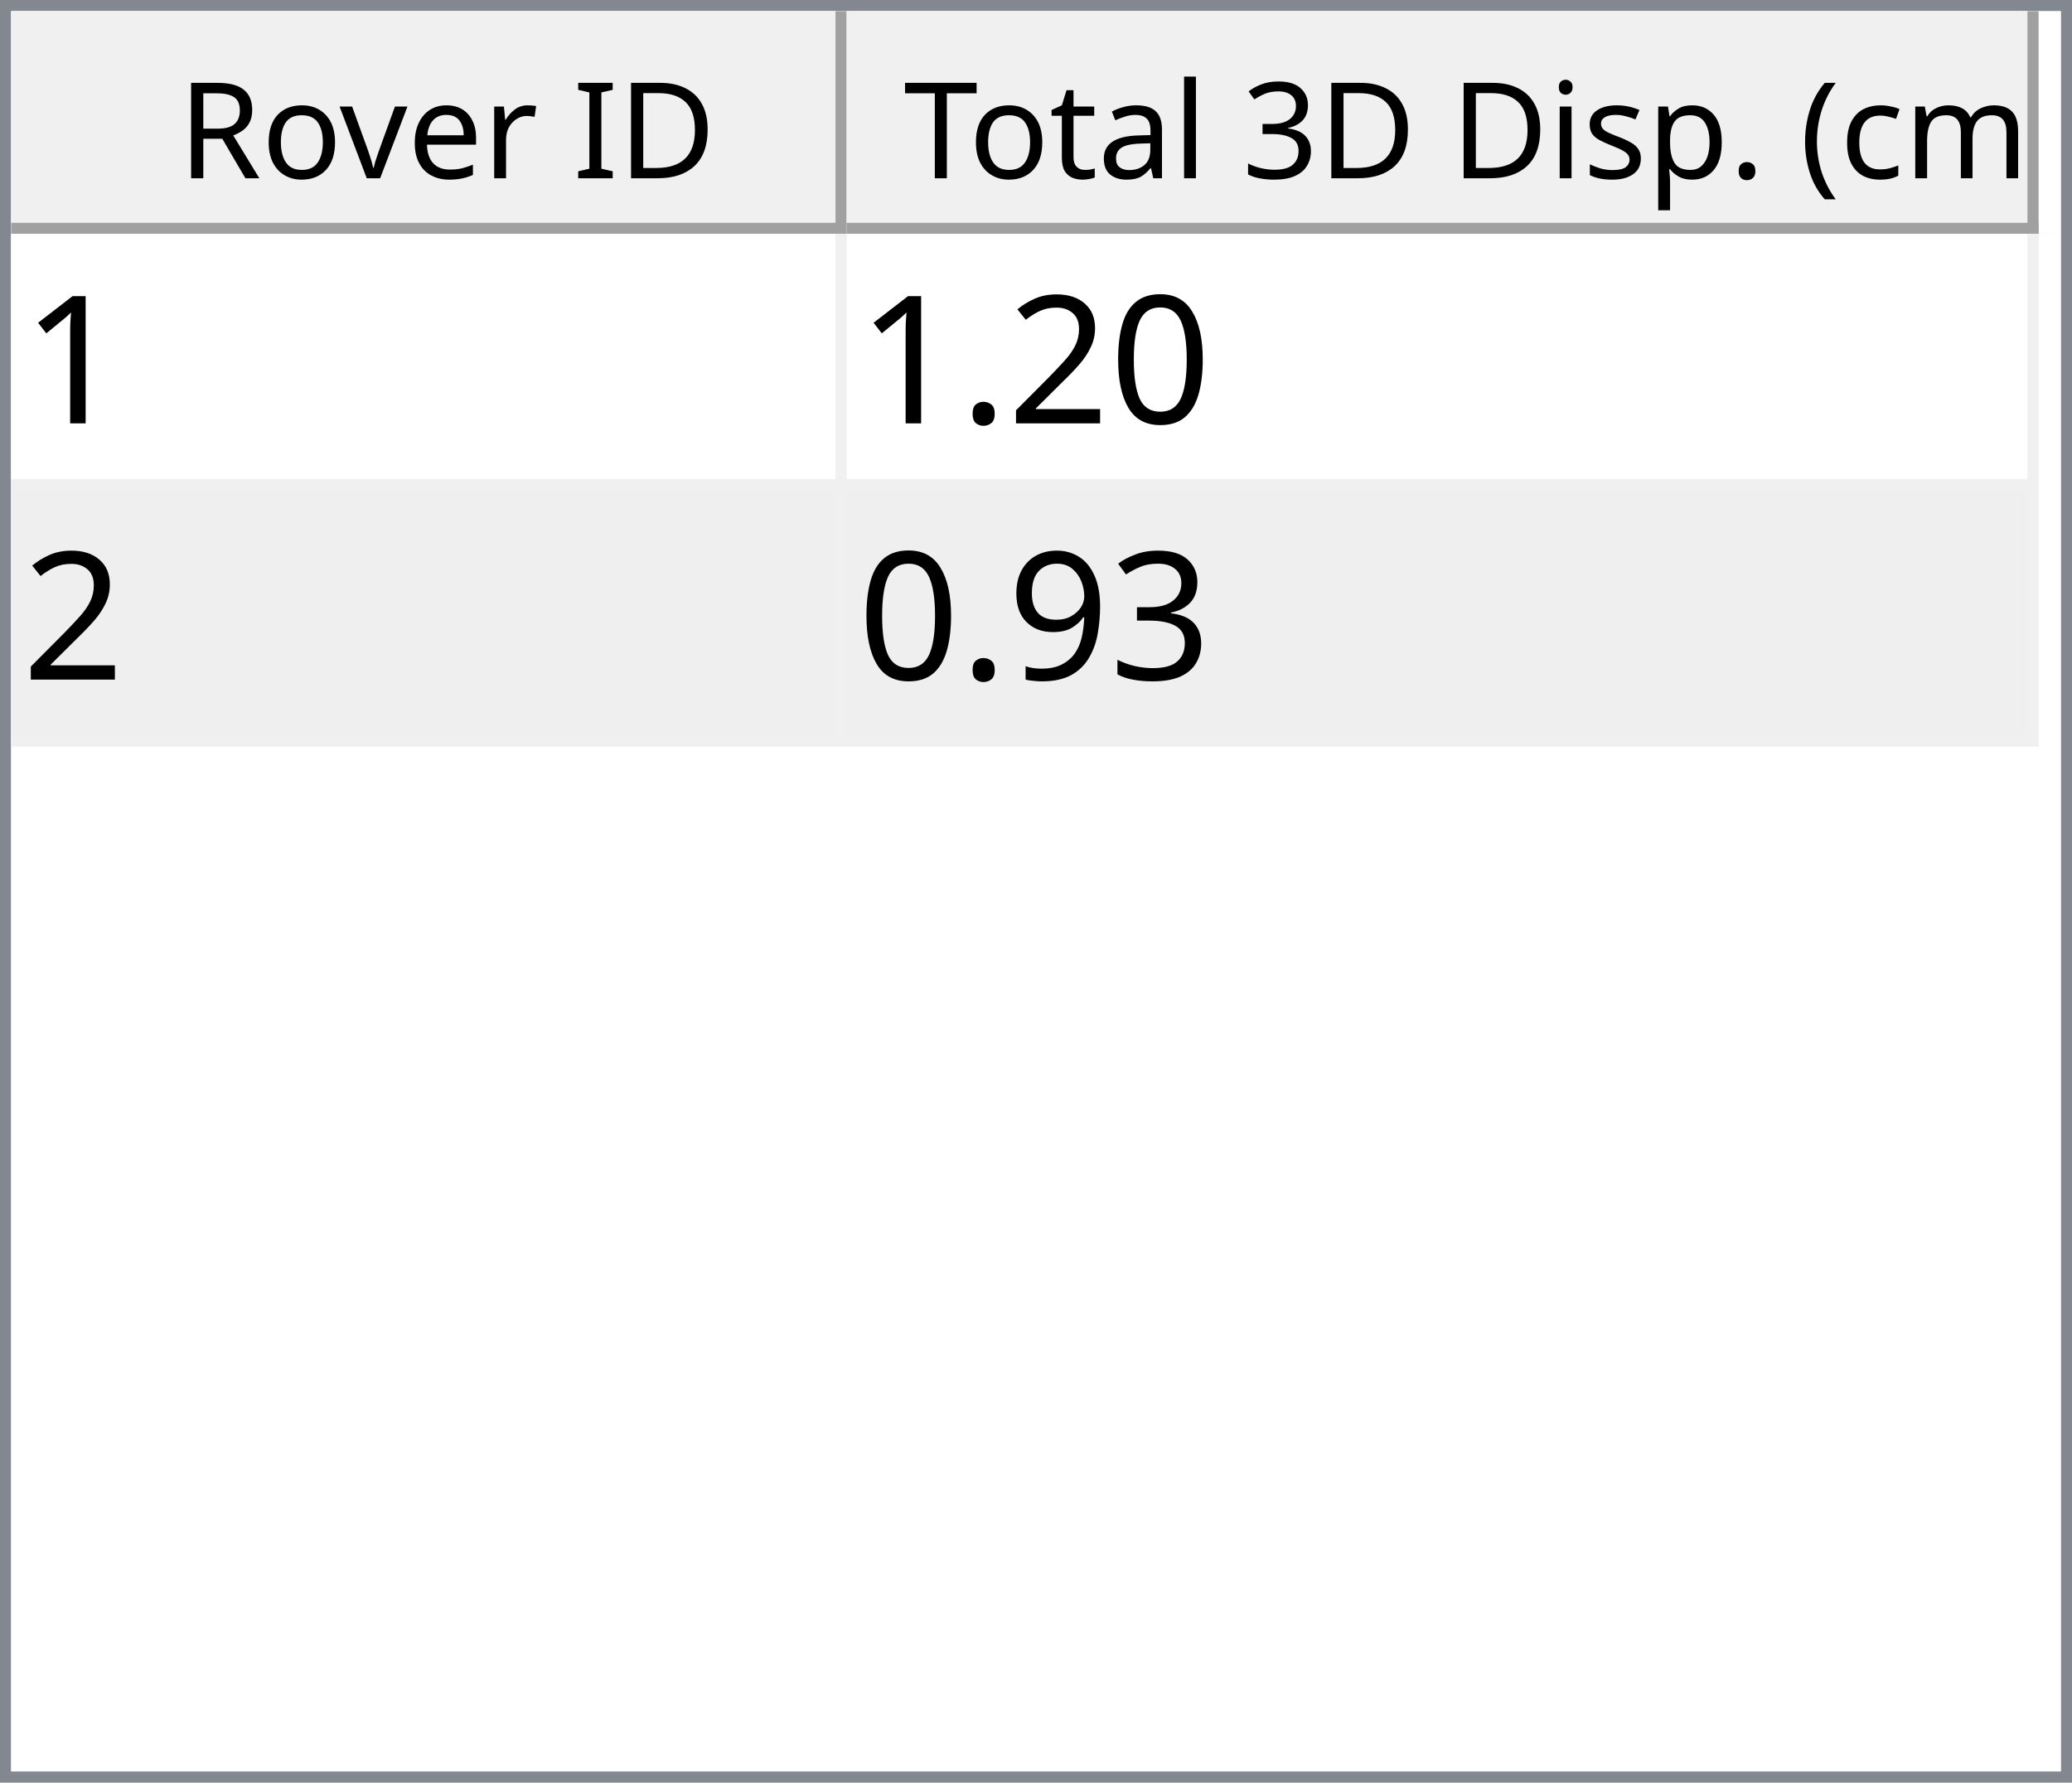
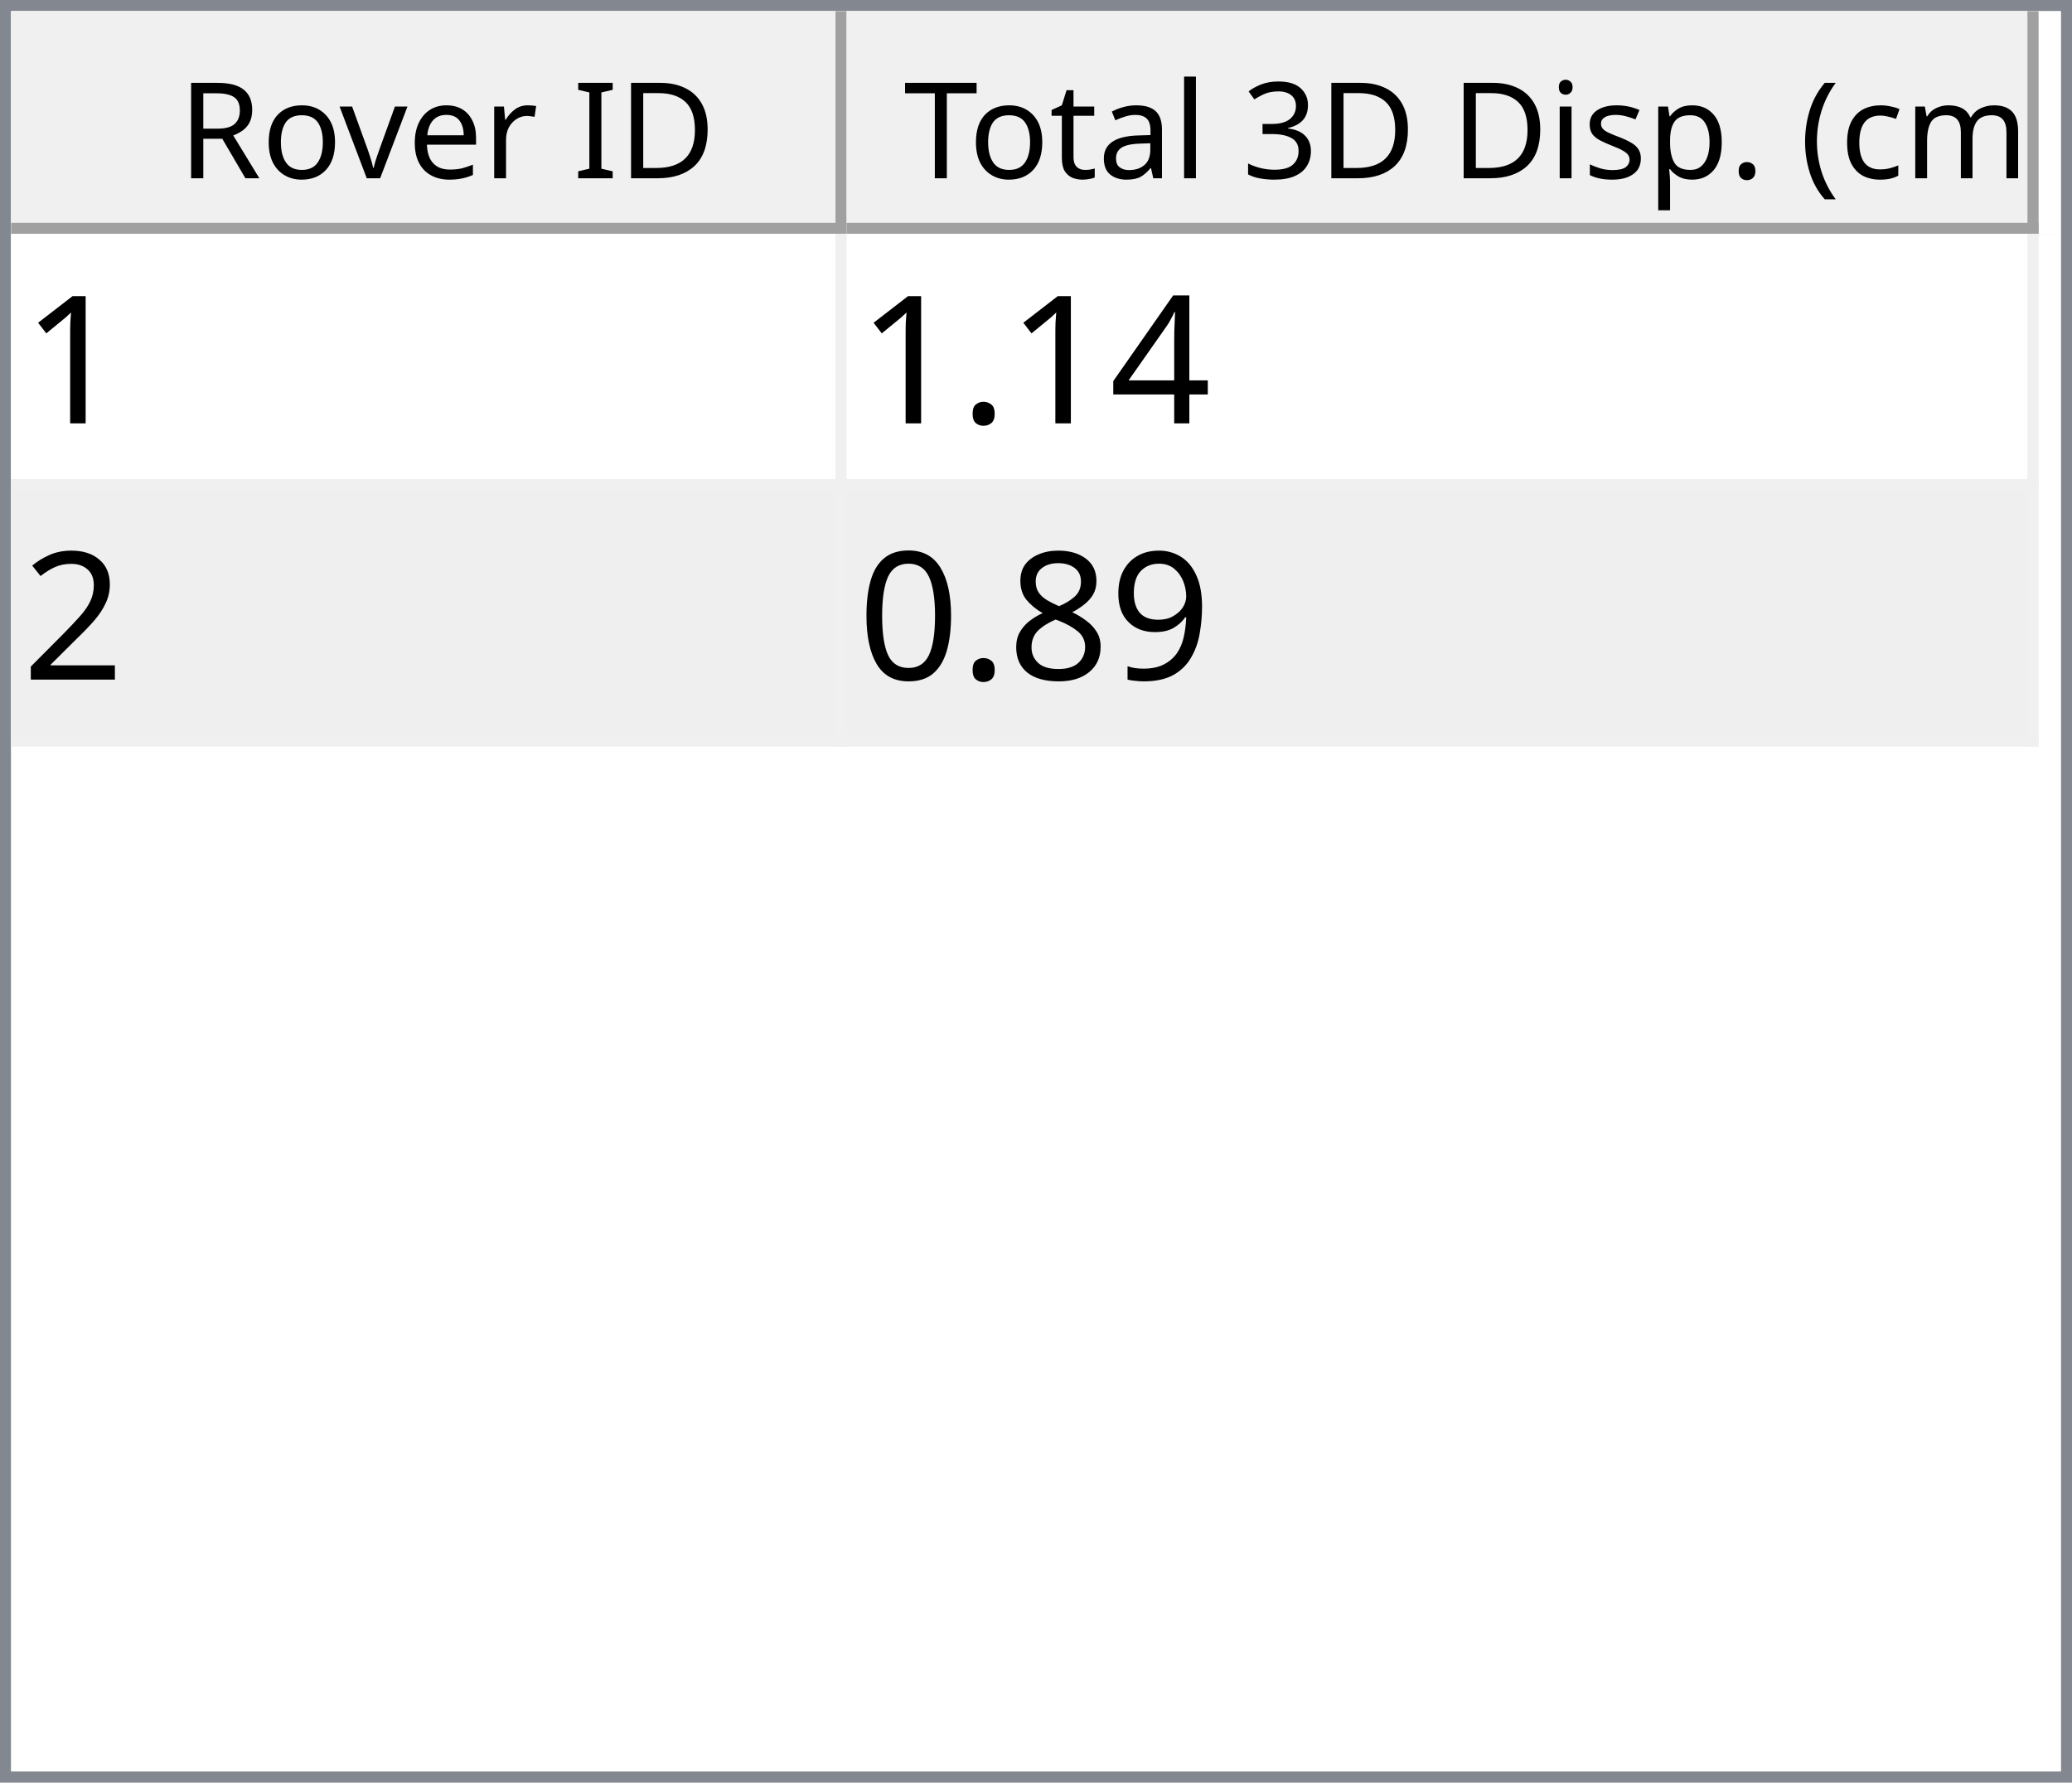
<svg xmlns="http://www.w3.org/2000/svg" style="fill-opacity:1; color-rendering:auto; color-interpolation:auto; text-rendering:auto; stroke:black; stroke-linecap:square; stroke-miterlimit:10; shape-rendering:auto; stroke-opacity:1; fill:black; stroke-dasharray:none; font-weight:normal; stroke-width:1; font-family:'Dialog'; font-style:normal; stroke-linejoin:miter; font-size:12px; stroke-dashoffset:0; image-rendering:auto;" width="186" height="160">
  <defs id="genericDefs" />
  <g>
    <defs id="defs1">
      <clipPath clipPathUnits="userSpaceOnUse" id="clipPath1">
        <path d="M0 0 L186 0 L186 160 L0 160 L0 0 Z" />
      </clipPath>
      <clipPath clipPathUnits="userSpaceOnUse" id="clipPath2">
        <path d="M0 0 L0 160 L186 160 L186 0 Z" />
      </clipPath>
      <clipPath clipPathUnits="userSpaceOnUse" id="clipPath3">
        <path d="M0 0 L0 20 L184 20 L184 0 Z" />
      </clipPath>
      <clipPath clipPathUnits="userSpaceOnUse" id="clipPath4">
        <path d="M0 0 L0 20 L75 20 L75 0 Z" />
      </clipPath>
      <clipPath clipPathUnits="userSpaceOnUse" id="clipPath5">
        <path d="M1 1 L1 19 L74 19 L74 1 Z" />
      </clipPath>
      <clipPath clipPathUnits="userSpaceOnUse" id="clipPath6">
        <path d="M0 0 L0 18 L73 18 L73 0 Z" />
      </clipPath>
      <clipPath clipPathUnits="userSpaceOnUse" id="clipPath7">
        <path d="M-0.5 -0.5 L-0.5 19.5 L74.5 19.5 L74.5 -0.5 Z" />
      </clipPath>
      <clipPath clipPathUnits="userSpaceOnUse" id="clipPath8">
        <path d="M0 0 L0 20 L107 20 L107 0 Z" />
      </clipPath>
      <clipPath clipPathUnits="userSpaceOnUse" id="clipPath9">
        <path d="M1 1 L1 19 L106 19 L106 1 Z" />
      </clipPath>
      <clipPath clipPathUnits="userSpaceOnUse" id="clipPath10">
        <path d="M0 0 L0 18 L105 18 L105 0 Z" />
      </clipPath>
      <clipPath clipPathUnits="userSpaceOnUse" id="clipPath11">
        <path d="M-0.5 -0.5 L-0.5 19.5 L106.5 19.5 L106.5 -0.5 Z" />
      </clipPath>
      <clipPath clipPathUnits="userSpaceOnUse" id="clipPath12">
        <path d="M0 0 L0 138 L184 138 L184 0 Z" />
      </clipPath>
      <clipPath clipPathUnits="userSpaceOnUse" id="clipPath13">
        <path d="M0 0 L0 46 L182 46 L182 0 Z" />
      </clipPath>
      <clipPath clipPathUnits="userSpaceOnUse" id="clipPath14">
        <path d="M-0.5 -0.5 L-0.5 45.5 L181.5 45.5 L181.5 -0.5 Z" />
      </clipPath>
      <clipPath clipPathUnits="userSpaceOnUse" id="clipPath15">
        <path d="M0 0 L0 22 L74 22 L74 0 Z" />
      </clipPath>
      <clipPath clipPathUnits="userSpaceOnUse" id="clipPath16">
        <path d="M0 0 L0 22 L106 22 L106 0 Z" />
      </clipPath>
      <font horiz-adv-x="64.551" id="font1">
        <font-face ascent="107.91" descent="25.098" units-per-em="100" style="font-style:normal; font-family:Segoe UI; font-weight:normal;" />
        <missing-glyph horiz-adv-x="64.551" d="M8.109 0 L8.109 68.266 L56.453 68.266 L56.453 0 L8.109 0 ZM15.328 7.234 L49.219 7.234 L49.219 61.031 L15.328 61.031 L15.328 7.234 Z" />
        <glyph unicode="D" horiz-adv-x="70.117" d="M9.188 0 L9.188 70.016 L28.516 70.016 Q65.531 70.016 65.531 35.891 Q65.531 19.672 55.25 9.836 Q44.969 0 27.734 0 L9.188 0 ZM17.391 62.594 L17.391 7.422 L27.828 7.422 Q41.609 7.422 49.273 14.797 Q56.938 22.172 56.938 35.688 Q56.938 62.594 28.328 62.594 L17.391 62.594 Z" />
        <glyph unicode="I" horiz-adv-x="26.611" d="M17.391 0 L9.188 0 L9.188 70.016 L17.391 70.016 L17.391 0 Z" />
        <glyph unicode=" " horiz-adv-x="27.393" d="" />
        <glyph unicode="r" horiz-adv-x="34.766" d="M34.188 41.891 Q32.078 43.5 28.125 43.5 Q23 43.5 19.555 38.672 Q16.109 33.844 16.109 25.484 L16.109 0 L8.109 0 L8.109 50 L16.109 50 L16.109 39.703 L16.312 39.703 Q18.016 44.969 21.531 47.922 Q25.047 50.875 29.391 50.875 Q32.516 50.875 34.188 50.203 L34.188 41.891 Z" />
        <glyph unicode="e" horiz-adv-x="52.295" d="M48.297 23 L12.984 23 Q13.188 14.656 17.484 10.109 Q21.781 5.562 29.297 5.562 Q37.75 5.562 44.828 11.141 L44.828 3.609 Q38.234 -1.172 27.391 -1.172 Q16.797 -1.172 10.742 5.641 Q4.688 12.453 4.688 24.812 Q4.688 36.469 11.305 43.82 Q17.922 51.172 27.734 51.172 Q37.547 51.172 42.922 44.828 Q48.297 38.484 48.297 27.203 L48.297 23 ZM40.094 29.781 Q40.047 36.719 36.75 40.578 Q33.453 44.438 27.594 44.438 Q21.922 44.438 17.969 40.383 Q14.016 36.328 13.094 29.781 L40.094 29.781 Z" />
        <glyph unicode="v" horiz-adv-x="47.9" d="M47.406 50 L27.484 0 L19.625 0 L0.688 50 L9.469 50 L22.172 13.672 Q23.578 9.672 23.922 6.688 L24.125 6.688 Q24.609 10.453 25.688 13.484 L38.969 50 L47.406 50 Z" />
        <glyph unicode="o" horiz-adv-x="58.594" d="M29 -1.172 Q17.922 -1.172 11.305 5.836 Q4.688 12.844 4.688 24.422 Q4.688 37.016 11.57 44.094 Q18.453 51.172 30.172 51.172 Q41.359 51.172 47.633 44.289 Q53.906 37.406 53.906 25.203 Q53.906 13.234 47.141 6.031 Q40.375 -1.172 29 -1.172 ZM29.594 44.438 Q21.875 44.438 17.383 39.188 Q12.891 33.938 12.891 24.703 Q12.891 15.828 17.43 10.695 Q21.969 5.562 29.594 5.562 Q37.359 5.562 41.531 10.594 Q45.703 15.625 45.703 24.906 Q45.703 34.281 41.531 39.359 Q37.359 44.438 29.594 44.438 Z" />
        <glyph unicode="R" horiz-adv-x="59.814" d="M59.375 0 L49.609 0 L37.891 19.625 Q36.281 22.359 34.766 24.289 Q33.25 26.219 31.664 27.438 Q30.078 28.656 28.25 29.219 Q26.422 29.781 24.125 29.781 L17.391 29.781 L17.391 0 L9.188 0 L9.188 70.016 L30.078 70.016 Q34.672 70.016 38.555 68.867 Q42.438 67.719 45.289 65.375 Q48.141 63.031 49.758 59.547 Q51.375 56.062 51.375 51.375 Q51.375 47.703 50.273 44.656 Q49.172 41.609 47.148 39.211 Q45.125 36.812 42.266 35.133 Q39.406 33.453 35.844 32.516 L35.844 32.328 Q37.594 31.547 38.891 30.547 Q40.188 29.547 41.359 28.18 Q42.531 26.812 43.68 25.078 Q44.828 23.344 46.234 21.047 L59.375 0 ZM17.391 62.594 L17.391 37.203 L28.516 37.203 Q31.594 37.203 34.203 38.133 Q36.812 39.062 38.719 40.797 Q40.625 42.531 41.703 45.047 Q42.781 47.562 42.781 50.688 Q42.781 56.297 39.141 59.445 Q35.5 62.594 28.609 62.594 L17.391 62.594 Z" />
        <glyph unicode=")" horiz-adv-x="30.176" d="M8.297 -15.922 L1.172 -15.922 Q16.406 2.344 16.406 26.812 Q16.406 51.469 1.078 70.016 L8.297 70.016 Q23.531 52.156 23.531 26.703 Q23.531 1.375 8.297 -15.922 Z" />
        <glyph unicode="m" horiz-adv-x="86.133" d="M79.109 0 L71.094 0 L71.094 28.719 Q71.094 37.016 68.531 40.727 Q65.969 44.438 59.906 44.438 Q54.781 44.438 51.195 39.75 Q47.609 35.062 47.609 28.516 L47.609 0 L39.594 0 L39.594 29.688 Q39.594 44.438 28.219 44.438 Q22.953 44.438 19.531 40.016 Q16.109 35.594 16.109 28.516 L16.109 0 L8.109 0 L8.109 50 L16.109 50 L16.109 42.094 L16.312 42.094 Q21.625 51.172 31.844 51.172 Q36.969 51.172 40.773 48.312 Q44.578 45.453 46 40.828 Q51.562 51.172 62.594 51.172 Q79.109 51.172 79.109 30.812 L79.109 0 Z" />
        <glyph unicode="c" horiz-adv-x="46.191" d="M42.188 2.297 Q36.422 -1.172 28.516 -1.172 Q17.828 -1.172 11.258 5.789 Q4.688 12.75 4.688 23.828 Q4.688 36.188 11.766 43.68 Q18.844 51.172 30.672 51.172 Q37.25 51.172 42.281 48.734 L42.281 40.531 Q36.719 44.438 30.375 44.438 Q22.703 44.438 17.797 38.945 Q12.891 33.453 12.891 24.516 Q12.891 15.719 17.508 10.641 Q22.125 5.562 29.891 5.562 Q36.422 5.562 42.188 9.906 L42.188 2.297 Z" />
        <glyph unicode="(" horiz-adv-x="30.176" d="M29.109 -15.922 L21.969 -15.922 Q6.844 1.375 6.844 26.703 Q6.844 52.156 21.969 70.016 L29.203 70.016 Q13.875 51.469 13.875 26.812 Q13.875 2.344 29.109 -15.922 Z" />
        <glyph unicode="." horiz-adv-x="21.68" d="M10.891 -1.078 Q8.641 -1.078 7.055 0.539 Q5.469 2.156 5.469 4.391 Q5.469 6.641 7.055 8.273 Q8.641 9.906 10.891 9.906 Q13.188 9.906 14.797 8.273 Q16.406 6.641 16.406 4.391 Q16.406 2.156 14.797 0.539 Q13.188 -1.078 10.891 -1.078 Z" />
        <glyph unicode="p" horiz-adv-x="58.789" d="M16.312 7.234 L16.109 7.234 L16.109 -23 L8.109 -23 L8.109 50 L16.109 50 L16.109 41.219 L16.312 41.219 Q22.219 51.172 33.594 51.172 Q43.266 51.172 48.688 44.461 Q54.109 37.75 54.109 26.469 Q54.109 13.922 48 6.375 Q41.891 -1.172 31.297 -1.172 Q21.578 -1.172 16.312 7.234 ZM16.109 27.391 L16.109 20.406 Q16.109 14.203 20.141 9.883 Q24.172 5.562 30.375 5.562 Q37.641 5.562 41.773 11.133 Q45.906 16.703 45.906 26.609 Q45.906 34.969 42.047 39.703 Q38.188 44.438 31.594 44.438 Q24.609 44.438 20.359 39.578 Q16.109 34.719 16.109 27.391 Z" />
        <glyph unicode="s" horiz-adv-x="42.432" d="M5.078 1.812 L5.078 10.406 Q11.625 5.562 19.484 5.562 Q30.031 5.562 30.031 12.594 Q30.031 14.594 29.125 15.992 Q28.219 17.391 26.68 18.461 Q25.141 19.531 23.07 20.383 Q21 21.234 18.609 22.172 Q15.281 23.484 12.766 24.828 Q10.25 26.172 8.57 27.859 Q6.891 29.547 6.031 31.695 Q5.172 33.844 5.172 36.719 Q5.172 40.234 6.789 42.945 Q8.406 45.656 11.086 47.484 Q13.766 49.312 17.211 50.242 Q20.656 51.172 24.312 51.172 Q30.812 51.172 35.938 48.922 L35.938 40.828 Q30.422 44.438 23.25 44.438 Q21 44.438 19.195 43.922 Q17.391 43.406 16.094 42.477 Q14.797 41.547 14.086 40.258 Q13.375 38.969 13.375 37.406 Q13.375 35.453 14.086 34.133 Q14.797 32.812 16.164 31.789 Q17.531 30.766 19.484 29.938 Q21.438 29.109 23.922 28.125 Q27.25 26.859 29.883 25.516 Q32.516 24.172 34.375 22.484 Q36.234 20.797 37.234 18.602 Q38.234 16.406 38.234 13.375 Q38.234 9.672 36.602 6.938 Q34.969 4.203 32.234 2.398 Q29.5 0.594 25.93 -0.289 Q22.359 -1.172 18.453 -1.172 Q10.75 -1.172 5.078 1.812 Z" />
        <glyph unicode="i" horiz-adv-x="24.219" d="M12.203 62.703 Q10.062 62.703 8.547 64.164 Q7.031 65.625 7.031 67.875 Q7.031 70.125 8.547 71.609 Q10.062 73.094 12.203 73.094 Q14.406 73.094 15.945 71.609 Q17.484 70.125 17.484 67.875 Q17.484 65.719 15.945 64.211 Q14.406 62.703 12.203 62.703 ZM16.109 0 L8.109 0 L8.109 50 L16.109 50 L16.109 0 Z" />
        <glyph unicode="3" horiz-adv-x="53.906" d="M46.531 19.828 Q46.531 15.094 44.75 11.211 Q42.969 7.328 39.719 4.57 Q36.469 1.812 31.93 0.297 Q27.391 -1.219 21.922 -1.219 Q11.922 -1.219 6 2.594 L6 11.188 Q13.094 5.609 22.219 5.609 Q25.875 5.609 28.828 6.539 Q31.781 7.469 33.906 9.227 Q36.031 10.984 37.18 13.477 Q38.328 15.969 38.328 19.094 Q38.328 32.812 18.797 32.812 L12.984 32.812 L12.984 39.594 L18.5 39.594 Q35.797 39.594 35.797 52.484 Q35.797 64.406 22.609 64.406 Q15.188 64.406 8.688 59.422 L8.688 67.188 Q15.375 71.188 24.609 71.188 Q29 71.188 32.57 69.969 Q36.141 68.75 38.68 66.555 Q41.219 64.359 42.609 61.281 Q44 58.203 44 54.5 Q44 40.672 30.031 36.719 L30.031 36.531 Q33.594 36.141 36.625 34.797 Q39.656 33.453 41.852 31.305 Q44.047 29.156 45.289 26.25 Q46.531 23.344 46.531 19.828 Z" />
        <glyph unicode="l" horiz-adv-x="24.219" d="M16.109 0 L8.109 0 L8.109 74.031 L16.109 74.031 L16.109 0 Z" />
        <glyph unicode="a" horiz-adv-x="50.879" d="M43.891 0 L35.891 0 L35.891 7.812 L35.688 7.812 Q30.469 -1.172 20.312 -1.172 Q12.844 -1.172 8.617 2.781 Q4.391 6.734 4.391 13.281 Q4.391 27.297 20.906 29.594 L35.891 31.688 Q35.891 44.438 25.594 44.438 Q16.547 44.438 9.281 38.281 L9.281 46.484 Q16.656 51.172 26.266 51.172 Q43.891 51.172 43.891 32.516 L43.891 0 ZM35.891 25.297 L23.828 23.641 Q18.266 22.859 15.43 20.875 Q12.594 18.891 12.594 13.875 Q12.594 10.203 15.211 7.883 Q17.828 5.562 22.172 5.562 Q28.125 5.562 32.008 9.742 Q35.891 13.922 35.891 20.312 L35.891 25.297 Z" />
        <glyph unicode="t" horiz-adv-x="33.887" d="M31.297 0.484 Q28.469 -1.078 23.828 -1.078 Q10.688 -1.078 10.688 13.578 L10.688 43.172 L2.094 43.172 L2.094 50 L10.688 50 L10.688 62.203 L18.703 64.797 L18.703 50 L31.297 50 L31.297 43.172 L18.703 43.172 L18.703 14.984 Q18.703 9.969 20.414 7.82 Q22.125 5.672 26.078 5.672 Q29.109 5.672 31.297 7.328 L31.297 0.484 Z" />
        <glyph unicode="T" horiz-adv-x="52.393" d="M50.594 62.594 L30.375 62.594 L30.375 0 L22.172 0 L22.172 62.594 L2 62.594 L2 70.016 L50.594 70.016 L50.594 62.594 Z" />
      </font>
      <font horiz-adv-x="75.0" id="font2">
        <font-face ascent="100.537" descent="21.973" units-per-em="100" style="font-style:normal; font-family:sans-serif; font-weight:normal;" />
        <missing-glyph horiz-adv-x="75.0" d="M12.5 0 L12.5 62.5 L62.5 62.5 L62.5 0 L12.5 0 ZM14.062 1.562 L60.938 1.562 L60.938 60.938 L14.062 60.938 L14.062 1.562 Z" />
        <glyph unicode="1" horiz-adv-x="55.615" d="M37.25 0 L28.469 0 L28.469 56 Q25.297 52.984 20.141 49.953 Q14.984 46.922 10.891 45.406 L10.891 53.906 Q18.266 57.375 23.781 62.305 Q29.297 67.234 31.594 71.875 L37.25 71.875 L37.25 0 Z" />
+         <glyph unicode="4" horiz-adv-x="55.615" d="M32.328 0 L32.328 17.141 L1.266 17.141 L1.266 25.203 L33.938 71.578 L41.109 71.578 L41.109 25.203 L50.781 25.203 L50.781 17.141 L41.109 17.141 L41.109 0 L32.328 0 ZM32.328 25.203 L32.328 57.469 L9.906 25.203 L32.328 25.203 Z" />
+         <glyph unicode="." horiz-adv-x="27.783" d="M9.078 0 L9.078 10.016 L19.094 10.016 L19.094 0 L9.078 0 Z" />
+         <glyph unicode="2" horiz-adv-x="55.615" d="M50.344 8.453 L50.344 0 L3.031 0 Q2.938 3.172 4.047 6.109 Q5.859 10.938 9.836 15.625 Q13.812 20.312 21.344 26.469 Q33.016 36.031 37.117 41.625 Q41.219 47.219 41.219 52.203 Q41.219 57.422 37.477 61.008 Q33.734 64.594 27.734 64.594 Q21.391 64.594 17.578 60.789 Q13.766 56.984 13.719 50.25 L4.688 51.172 Q5.609 61.281 11.664 66.578 Q17.719 71.875 27.938 71.875 Q38.234 71.875 44.242 66.164 Q50.25 60.453 50.25 52 Q50.25 47.703 48.492 43.555 Q46.734 39.406 42.656 34.812 Q38.578 30.219 29.109 22.219 Q21.188 15.578 18.945 13.211 Q16.703 10.844 15.234 8.453 L50.344 8.453 Z" />
+         <glyph unicode="9" horiz-adv-x="55.615" d="M5.469 16.547 L13.922 17.328 Q14.984 11.375 18.016 8.688 Q21.047 6 25.781 6 Q29.828 6 32.883 7.859 Q35.938 9.719 37.891 12.82 Q39.844 15.922 41.164 21.195 Q42.484 26.469 42.484 31.938 Q42.484 32.516 42.438 33.688 Q39.797 29.5 35.234 26.883 Q30.672 24.266 25.344 24.266 Q16.453 24.266 10.305 30.711 Q4.156 37.156 4.156 47.703 Q4.156 58.594 10.578 65.234 Q17 71.875 26.656 71.875 Q33.641 71.875 39.43 68.117 Q45.219 64.359 48.219 57.398 Q51.219 50.438 51.219 37.25 Q51.219 23.531 48.242 15.406 Q45.266 7.281 39.383 3.031 Q33.5 -1.219 25.594 -1.219 Q17.188 -1.219 11.867 3.445 Q6.547 8.109 5.469 16.547 ZM41.453 48.141 Q41.453 55.719 37.43 60.156 Q33.406 64.594 27.734 64.594 Q21.875 64.594 17.531 59.812 Q13.188 55.031 13.188 47.406 Q13.188 40.578 17.312 36.305 Q21.438 32.031 27.484 32.031 Q33.594 32.031 37.523 36.305 Q41.453 40.578 41.453 48.141 Z" />
+         <glyph unicode="8" horiz-adv-x="55.615" d="M17.672 38.812 Q12.203 40.828 9.57 44.539 Q6.938 48.25 6.938 53.422 Q6.938 61.234 12.555 66.555 Q18.172 71.875 27.484 71.875 Q36.859 71.875 42.578 66.43 Q48.297 60.984 48.297 53.172 Q48.297 48.188 45.68 44.508 Q43.062 40.828 37.75 38.812 Q44.344 36.672 47.781 31.883 Q51.219 27.094 51.219 20.453 Q51.219 11.281 44.727 5.031 Q38.234 -1.219 27.641 -1.219 Q17.047 -1.219 10.547 5.055 Q4.047 11.328 4.047 20.703 Q4.047 27.688 7.594 32.398 Q11.141 37.109 17.672 38.812 ZM15.922 53.719 Q15.922 48.641 19.195 45.414 Q22.469 42.188 27.688 42.188 Q32.766 42.188 36.016 45.383 Q39.266 48.578 39.266 53.219 Q39.266 58.062 35.914 61.359 Q32.562 64.656 27.594 64.656 Q22.562 64.656 19.242 61.43 Q15.922 58.203 15.922 53.719 ZM13.094 20.656 Q13.094 16.891 14.875 13.375 Q16.656 9.859 20.172 7.93 Q23.688 6 27.734 6 Q34.031 6 38.133 10.055 Q42.234 14.109 42.234 20.359 Q42.234 26.703 38.016 30.859 Q33.797 35.016 27.438 35.016 Q21.234 35.016 17.164 30.914 Q13.094 26.812 13.094 20.656 Z" />
        <glyph unicode="0" horiz-adv-x="55.615" d="M4.156 35.297 Q4.156 48 6.766 55.742 Q9.375 63.484 14.523 67.68 Q19.672 71.875 27.484 71.875 Q33.25 71.875 37.594 69.555 Q41.938 67.234 44.773 62.867 Q47.609 58.5 49.219 52.227 Q50.828 45.953 50.828 35.297 Q50.828 22.703 48.242 14.969 Q45.656 7.234 40.508 3.008 Q35.359 -1.219 27.484 -1.219 Q17.141 -1.219 11.234 6.203 Q4.156 15.141 4.156 35.297 ZM13.188 35.297 Q13.188 17.672 17.312 11.836 Q21.438 6 27.484 6 Q33.547 6 37.672 11.859 Q41.797 17.719 41.797 35.297 Q41.797 52.984 37.672 58.789 Q33.547 64.594 27.391 64.594 Q21.344 64.594 17.719 59.469 Q13.188 52.938 13.188 35.297 Z" />
-         <glyph unicode="2" horiz-adv-x="55.615" d="M50.344 8.453 L50.344 0 L3.031 0 Q2.938 3.172 4.047 6.109 Q5.859 10.938 9.836 15.625 Q13.812 20.312 21.344 26.469 Q33.016 36.031 37.117 41.625 Q41.219 47.219 41.219 52.203 Q41.219 57.422 37.477 61.008 Q33.734 64.594 27.734 64.594 Q21.391 64.594 17.578 60.789 Q13.766 56.984 13.719 50.25 L4.688 51.172 Q5.609 61.281 11.664 66.578 Q17.719 71.875 27.938 71.875 Q38.234 71.875 44.242 66.164 Q50.25 60.453 50.25 52 Q50.25 47.703 48.492 43.555 Q46.734 39.406 42.656 34.812 Q38.578 30.219 29.109 22.219 Q21.188 15.578 18.945 13.211 Q16.703 10.844 15.234 8.453 L50.344 8.453 Z" />
-         <glyph unicode="." horiz-adv-x="27.783" d="M9.078 0 L9.078 10.016 L19.094 10.016 L19.094 0 L9.078 0 Z" />
-         <glyph unicode="3" horiz-adv-x="55.615" d="M4.203 18.891 L12.984 20.062 Q14.5 12.594 18.141 9.297 Q21.781 6 27 6 Q33.203 6 37.477 10.297 Q41.75 14.594 41.75 20.953 Q41.75 27 37.797 30.93 Q33.844 34.859 27.734 34.859 Q25.25 34.859 21.531 33.891 L22.516 41.609 Q23.391 41.5 23.922 41.5 Q29.547 41.5 34.039 44.43 Q38.531 47.359 38.531 53.469 Q38.531 58.297 35.258 61.477 Q31.984 64.656 26.812 64.656 Q21.688 64.656 18.266 61.43 Q14.844 58.203 13.875 51.766 L5.078 53.328 Q6.688 62.156 12.398 67.016 Q18.109 71.875 26.609 71.875 Q32.469 71.875 37.398 69.359 Q42.328 66.844 44.945 62.5 Q47.562 58.156 47.562 53.266 Q47.562 48.641 45.07 44.828 Q42.578 41.016 37.703 38.766 Q44.047 37.312 47.562 32.695 Q51.078 28.078 51.078 21.141 Q51.078 11.766 44.242 5.25 Q37.406 -1.266 26.953 -1.266 Q17.531 -1.266 11.305 4.352 Q5.078 9.969 4.203 18.891 Z" />
-         <glyph unicode="9" horiz-adv-x="55.615" d="M5.469 16.547 L13.922 17.328 Q14.984 11.375 18.016 8.688 Q21.047 6 25.781 6 Q29.828 6 32.883 7.859 Q35.938 9.719 37.891 12.82 Q39.844 15.922 41.164 21.195 Q42.484 26.469 42.484 31.938 Q42.484 32.516 42.438 33.688 Q39.797 29.5 35.234 26.883 Q30.672 24.266 25.344 24.266 Q16.453 24.266 10.305 30.711 Q4.156 37.156 4.156 47.703 Q4.156 58.594 10.578 65.234 Q17 71.875 26.656 71.875 Q33.641 71.875 39.43 68.117 Q45.219 64.359 48.219 57.398 Q51.219 50.438 51.219 37.25 Q51.219 23.531 48.242 15.406 Q45.266 7.281 39.383 3.031 Q33.5 -1.219 25.594 -1.219 Q17.188 -1.219 11.867 3.445 Q6.547 8.109 5.469 16.547 ZM41.453 48.141 Q41.453 55.719 37.43 60.156 Q33.406 64.594 27.734 64.594 Q21.875 64.594 17.531 59.812 Q13.188 55.031 13.188 47.406 Q13.188 40.578 17.312 36.305 Q21.438 32.031 27.484 32.031 Q33.594 32.031 37.523 36.305 Q41.453 40.578 41.453 48.141 Z" />
      </font>
    </defs>
    <g style="fill:white; stroke:white;">
      <rect x="0" y="0" width="186" style="clip-path:url(#clipPath1); stroke:none;" height="160" />
    </g>
    <g style="fill:white; text-rendering:optimizeSpeed; color-rendering:optimizeSpeed; image-rendering:optimizeSpeed; shape-rendering:crispEdges; stroke:white; color-interpolation:sRGB;">
      <rect x="0" width="186" height="160" y="0" style="stroke:none;" />
      <path style="stroke:none;" d="M0 160 L186 160 L186 0 L0 0 Z" />
    </g>
    <g style="fill:rgb(240,240,240); font-family:'Segoe UI'; stroke:rgb(240,240,240);">
      <rect x="0" y="0" width="186" style="clip-path:url(#clipPath2); stroke:none;" height="160" />
    </g>
    <g style="fill:rgb(130,135,144); font-family:'Segoe UI'; stroke:rgb(130,135,144);">
      <path d="M0 0 L186 0 L186 160 L0 160 L0 0 ZM1 1 L185 1 L185 159 L1 159 L1 1 Z" style="fill-rule:evenodd; clip-path:url(#clipPath2); stroke:none;" />
    </g>
    <g style="fill:white; font-family:'Segoe UI'; stroke:white;" transform="translate(1,1)">
      <rect x="0" y="0" width="184" style="clip-path:url(#clipPath3); stroke:none;" height="20" />
    </g>
    <g style="fill:rgb(240,240,240); font-family:'Segoe UI'; stroke:rgb(240,240,240);" transform="translate(1,1)">
      <rect x="0" y="0" width="75" style="clip-path:url(#clipPath4); stroke:none;" height="20" />
    </g>
    <g style="font-family:'Segoe UI';" transform="translate(2,2)">
      <text x="14" xml:space="preserve" y="14" style="clip-path:url(#clipPath6); stroke:none;">Rover ID</text>
    </g>
    <g style="fill:rgb(160,160,160); font-family:'Segoe UI'; stroke:rgb(160,160,160); stroke-linejoin:bevel;" transform="translate(1.5,1.5)">
      <line x1="74" x2="74" y1="0" style="fill:none; clip-path:url(#clipPath7);" y2="19" />
    </g>
    <g style="fill:rgb(160,160,160); font-family:'Segoe UI'; stroke:rgb(160,160,160); stroke-linejoin:bevel;" transform="matrix(1,0,0,1,1,1) translate(0.5,0.5)">
      <line x1="0" x2="74" y1="19" style="fill:none; clip-path:url(#clipPath7);" y2="19" />
    </g>
    <g style="fill:rgb(240,240,240); font-family:'Segoe UI'; stroke:rgb(240,240,240);" transform="translate(76,1)">
      <rect x="0" y="0" width="107" style="clip-path:url(#clipPath8); stroke:none;" height="20" />
    </g>
    <g style="font-family:'Segoe UI';" transform="translate(77,2)">
      <text x="1" xml:space="preserve" y="14" style="clip-path:url(#clipPath10); stroke:none;"> Total 3D Disp. (cm)</text>
    </g>
    <g style="fill:rgb(160,160,160); font-family:'Segoe UI'; stroke:rgb(160,160,160); stroke-linejoin:bevel;" transform="translate(76.5,1.5)">
      <line x1="106" x2="106" y1="0" style="fill:none; clip-path:url(#clipPath11);" y2="19" />
    </g>
    <g style="fill:rgb(160,160,160); font-family:'Segoe UI'; stroke:rgb(160,160,160); stroke-linejoin:bevel;" transform="matrix(1,0,0,1,76,1) translate(0.5,0.5)">
      <line x1="0" x2="106" y1="19" style="fill:none; clip-path:url(#clipPath11);" y2="19" />
    </g>
    <g style="fill:white; font-family:'Segoe UI'; stroke:white;" transform="translate(1,21)">
      <rect x="0" y="0" width="184" style="clip-path:url(#clipPath12); stroke:none;" height="138" />
    </g>
    <g style="fill:rgb(240,240,240); font-size:16px; font-family:sans-serif; stroke:rgb(240,240,240);" transform="translate(1,21)">
      <rect x="0" y="0" width="182" style="clip-path:url(#clipPath13); stroke:none;" height="46" />
      <line transform="translate(0.5,0.5)" x1="0" x2="181" y1="22" style="clip-path:url(#clipPath14); fill:none; stroke-linejoin:bevel;" y2="22" />
    </g>
    <g transform="matrix(1,0,0,1,1,21) translate(0.5,0.5)" style="fill:rgb(240,240,240); font-size:16px; font-family:sans-serif; stroke:rgb(240,240,240); stroke-linejoin:bevel;">
      <line x1="0" x2="181" y1="45" style="fill:none; clip-path:url(#clipPath14);" y2="45" />
    </g>
    <g transform="matrix(1,0,0,1,1,21) translate(0.5,0.5)" style="fill:rgb(240,240,240); font-size:16px; font-family:sans-serif; stroke:rgb(240,240,240); stroke-linejoin:bevel;">
      <line x1="74" x2="74" y1="0" style="fill:none; clip-path:url(#clipPath14);" y2="45" />
    </g>
    <g transform="matrix(1,0,0,1,1,21) translate(0.5,0.5)" style="fill:rgb(240,240,240); font-size:16px; font-family:sans-serif; stroke:rgb(240,240,240); stroke-linejoin:bevel;">
      <line x1="181" x2="181" y1="0" style="fill:none; clip-path:url(#clipPath14);" y2="45" />
    </g>
    <g style="fill:white; font-size:16px; font-family:sans-serif; stroke:white;" transform="matrix(1,0,0,1,1,21)">
      <rect x="0" y="0" width="74" style="clip-path:url(#clipPath15); stroke:none;" height="22" />
      <text x="1" y="17" style="fill:black; clip-path:url(#clipPath15); stroke:none;" xml:space="preserve">1</text>
    </g>
    <g style="fill:white; font-size:16px; font-family:sans-serif; stroke:white;" transform="matrix(1,0,0,1,1,21) translate(75,0)">
      <rect x="0" y="0" width="106" style="clip-path:url(#clipPath16); stroke:none;" height="22" />
-       <text x="1" y="17" style="fill:black; clip-path:url(#clipPath16); stroke:none;" xml:space="preserve">1.20</text>
+       <text x="1" y="17" style="fill:black; clip-path:url(#clipPath16); stroke:none;" xml:space="preserve">1.14</text>
    </g>
    <g style="fill:rgb(239,239,239); font-size:16px; font-family:sans-serif; stroke:rgb(239,239,239);" transform="matrix(1,0,0,1,1,21) translate(0,23)">
      <rect x="0" y="0" width="74" style="clip-path:url(#clipPath15); stroke:none;" height="22" />
      <text x="1" y="17" style="fill:black; clip-path:url(#clipPath15); stroke:none;" xml:space="preserve">2</text>
    </g>
    <g style="fill:rgb(239,239,239); font-size:16px; font-family:sans-serif; stroke:rgb(239,239,239);" transform="matrix(1,0,0,1,1,21) translate(75,23)">
      <rect x="0" y="0" width="106" style="clip-path:url(#clipPath16); stroke:none;" height="22" />
-       <text x="1" y="17" style="fill:black; clip-path:url(#clipPath16); stroke:none;" xml:space="preserve">0.93</text>
+       <text x="1" y="17" style="fill:black; clip-path:url(#clipPath16); stroke:none;" xml:space="preserve">0.89</text>
    </g>
  </g>
</svg>
